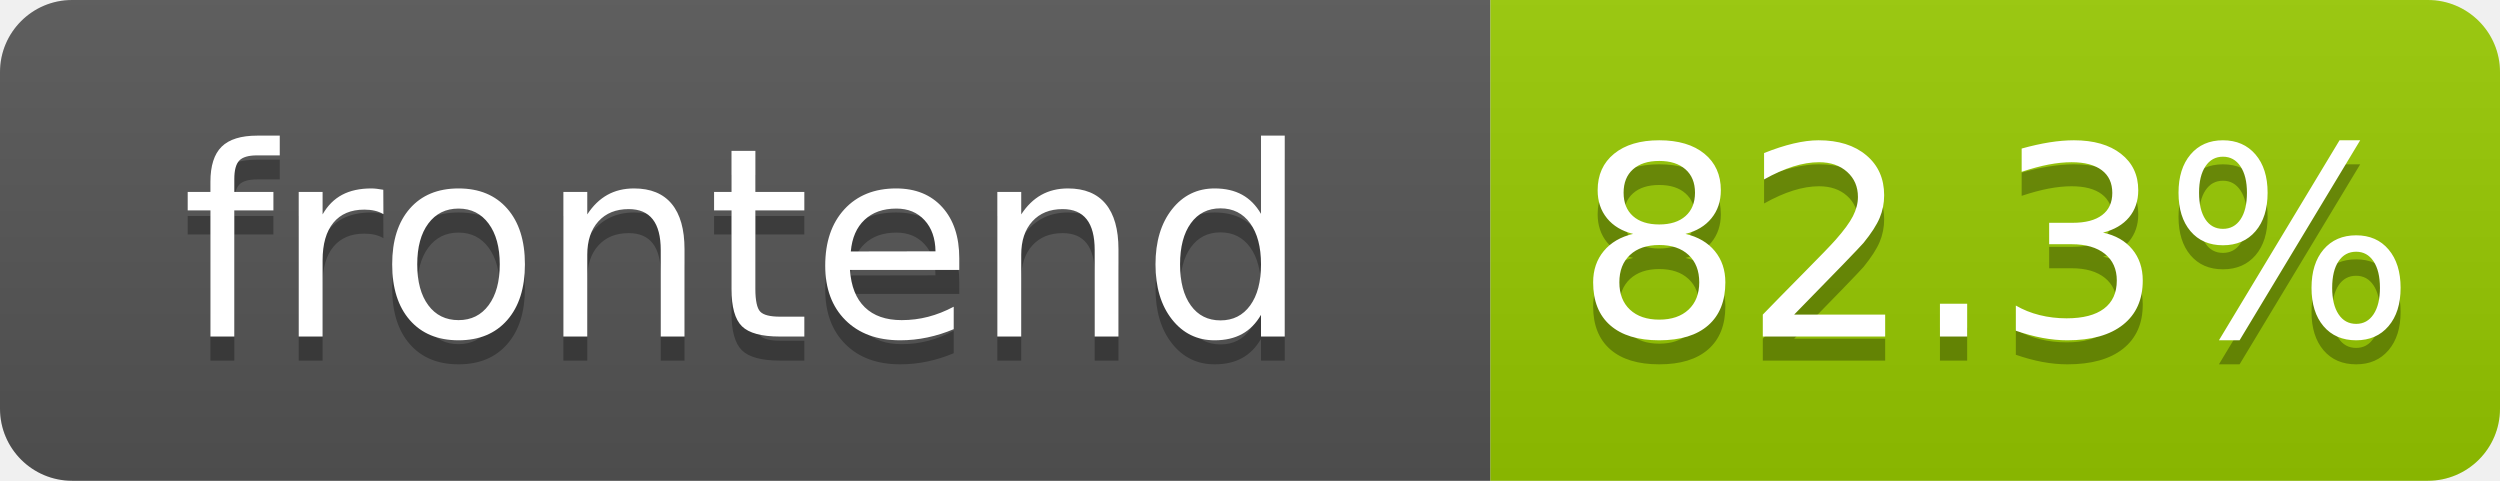
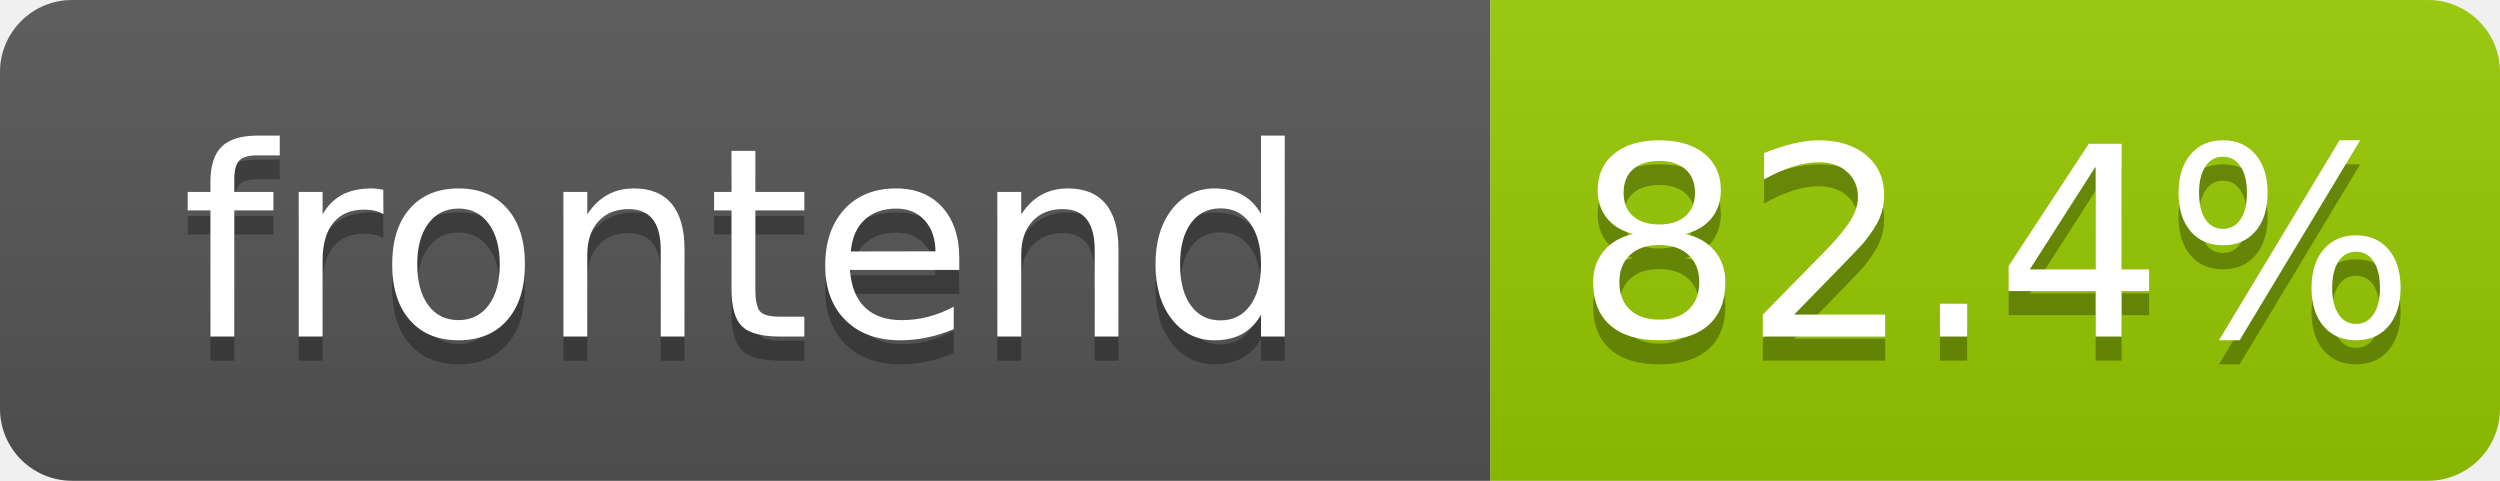
- <svg xmlns="http://www.w3.org/2000/svg" width="104" height="20" role="img" aria-label="frontend: 82.3%">
+ <svg xmlns="http://www.w3.org/2000/svg" width="104" height="20" role="img" aria-label="frontend: 82.4%">
  <linearGradient id="s" x2="0" y2="100%">
    <stop offset="0" stop-color="#bbb" stop-opacity=".1" />
    <stop offset="1" stop-opacity=".1" />
  </linearGradient>
  <clipPath id="r">
    <rect width="104" height="20" rx="3" fill="#fff" />
  </clipPath>
  <g clip-path="url(#r)">
    <rect width="62" height="20" fill="#555" />
    <rect x="62" width="42" height="20" fill="#97ca00" />
    <rect width="104" height="20" fill="url(#s)" />
  </g>
  <g fill="#fff" text-anchor="middle" font-family="Verdana,Geneva,DejaVu Sans,sans-serif" text-rendering="geometricPrecision" font-size="110">
    <text aria-hidden="true" x="310" y="150" fill="#010101" fill-opacity=".3" transform="scale(.1)" textLength="520">frontend</text>
    <text x="310" y="140" transform="scale(.1)" fill="#fff" textLength="520">frontend</text>
-     <text aria-hidden="true" x="830" y="150" fill="#010101" fill-opacity=".3" transform="scale(.1)" textLength="325">82.3%</text>
-     <text x="830" y="140" transform="scale(.1)" fill="#fff" textLength="325">82.3%</text>
+     <text aria-hidden="true" x="830" y="150" fill="#010101" fill-opacity=".3" transform="scale(.1)" textLength="325">82.4%</text>
+     <text x="830" y="140" transform="scale(.1)" fill="#fff" textLength="325">82.4%</text>
  </g>
</svg>
